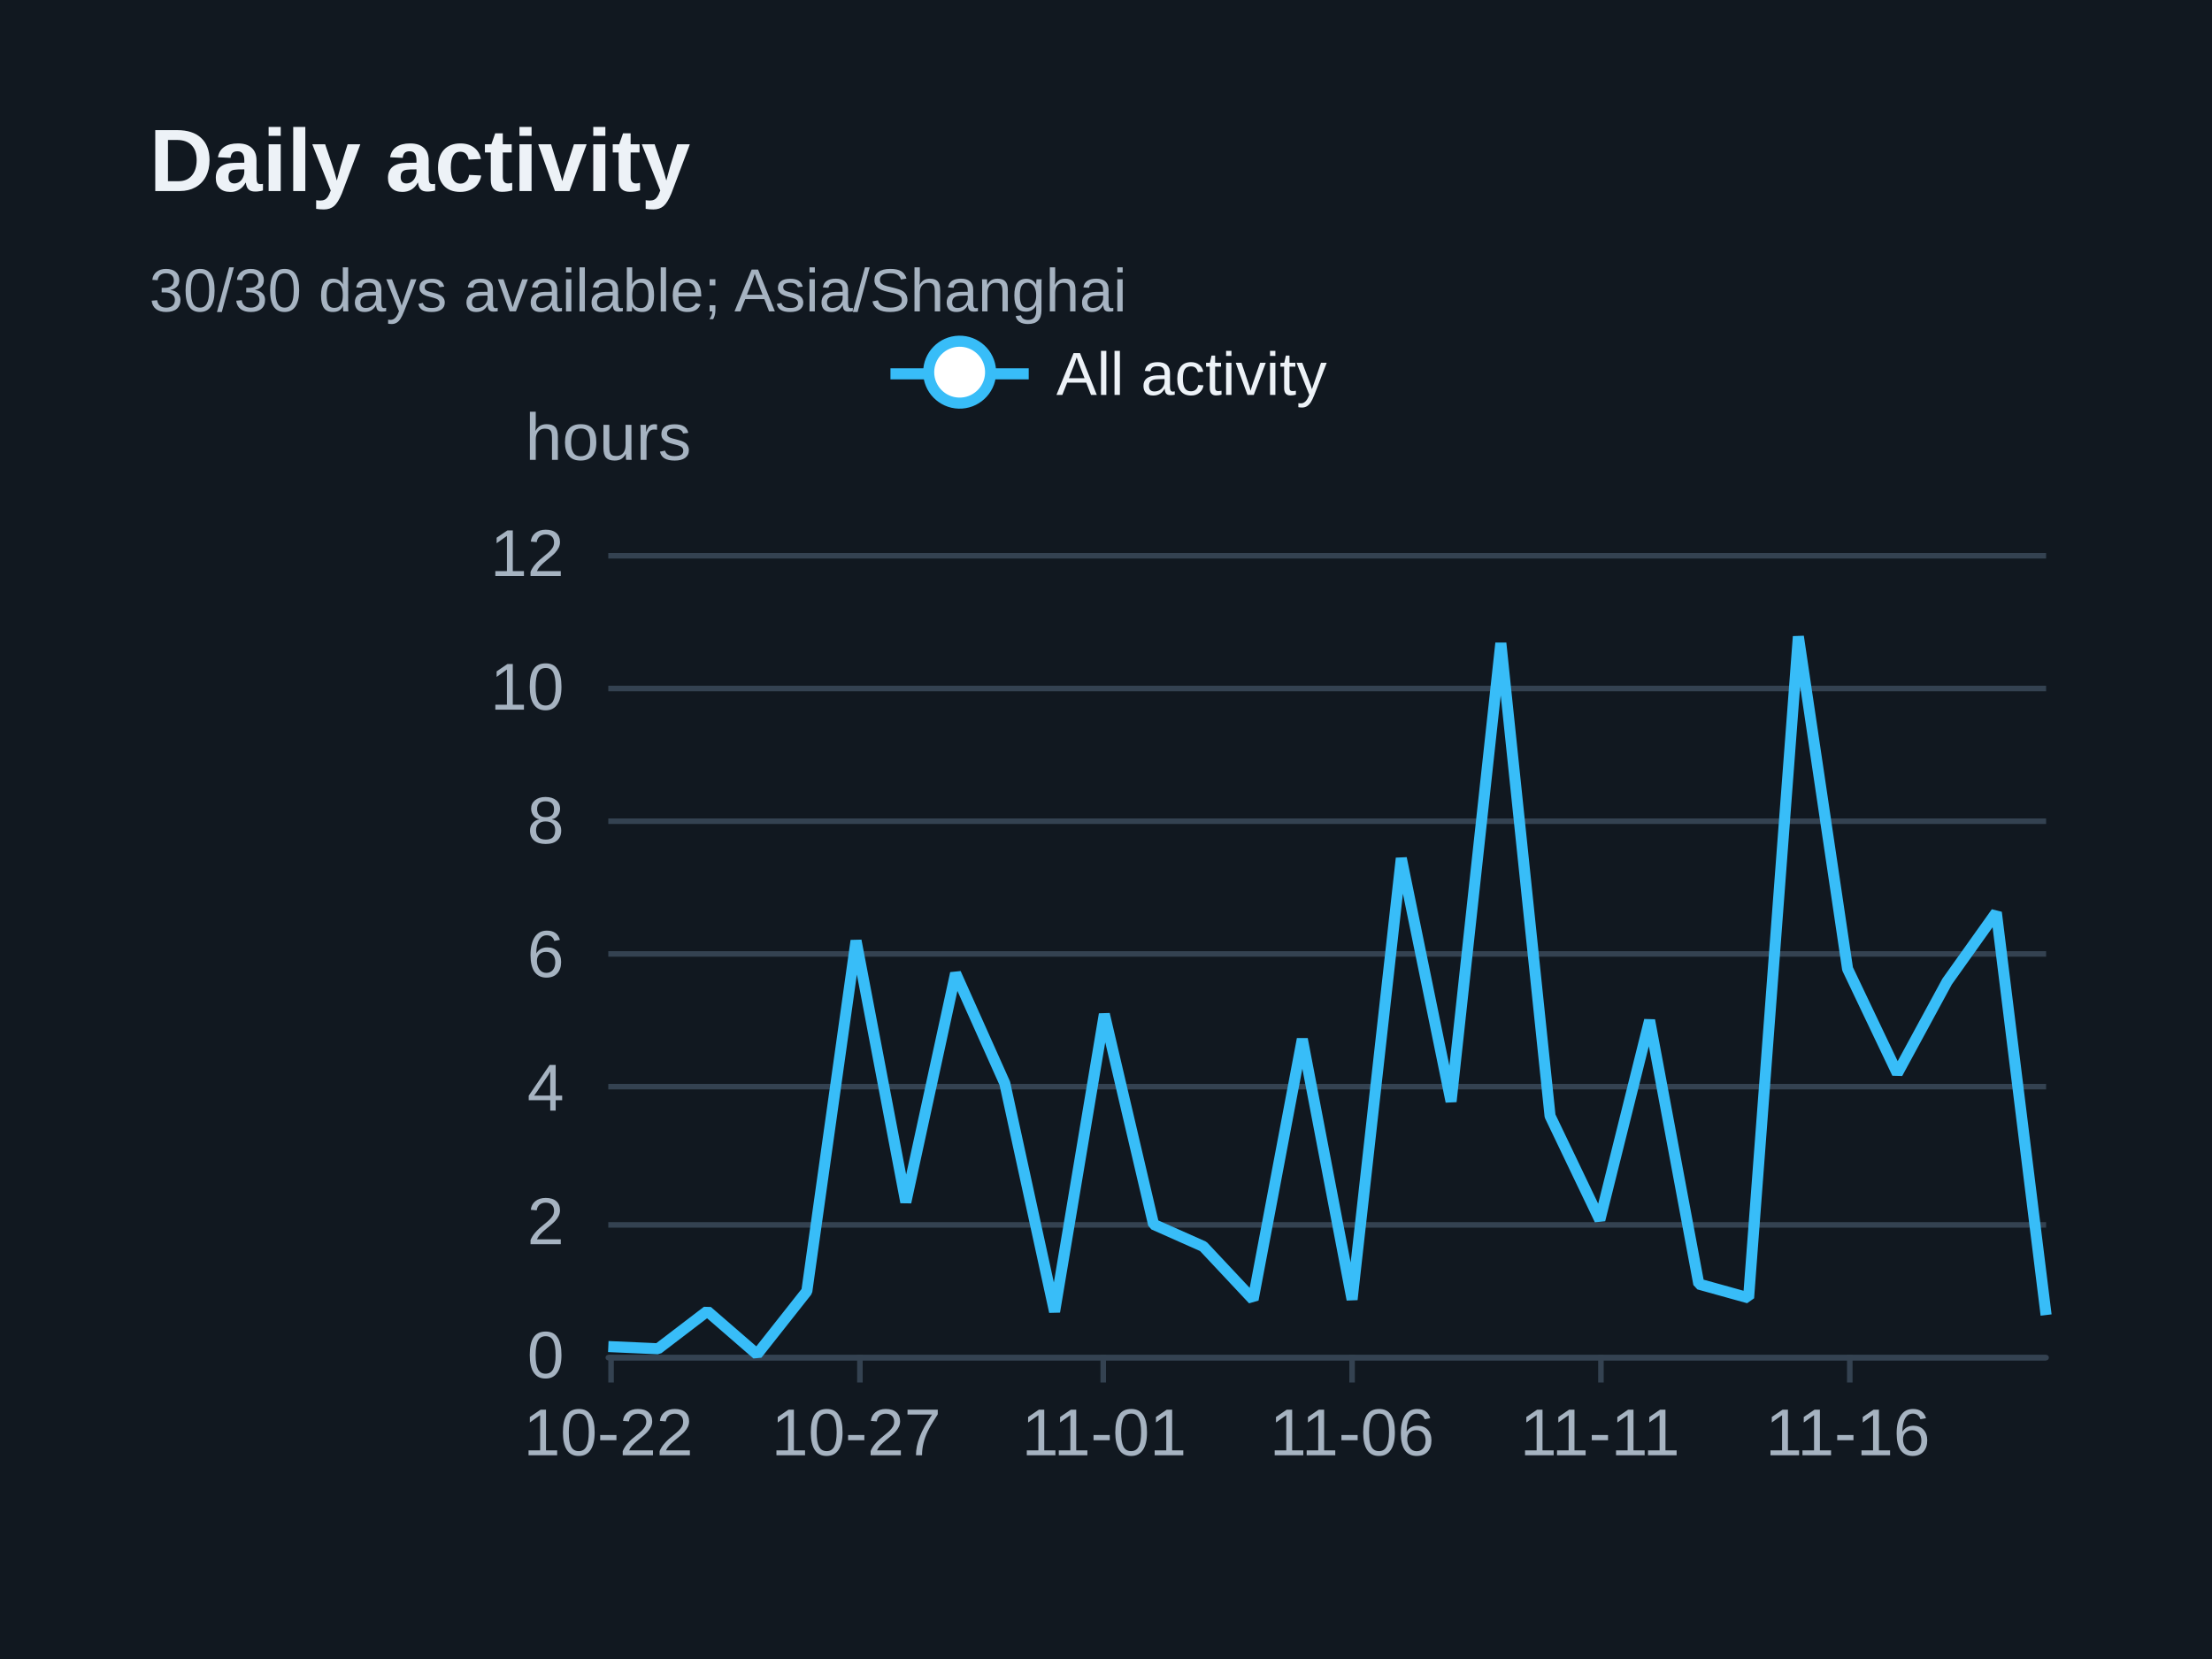
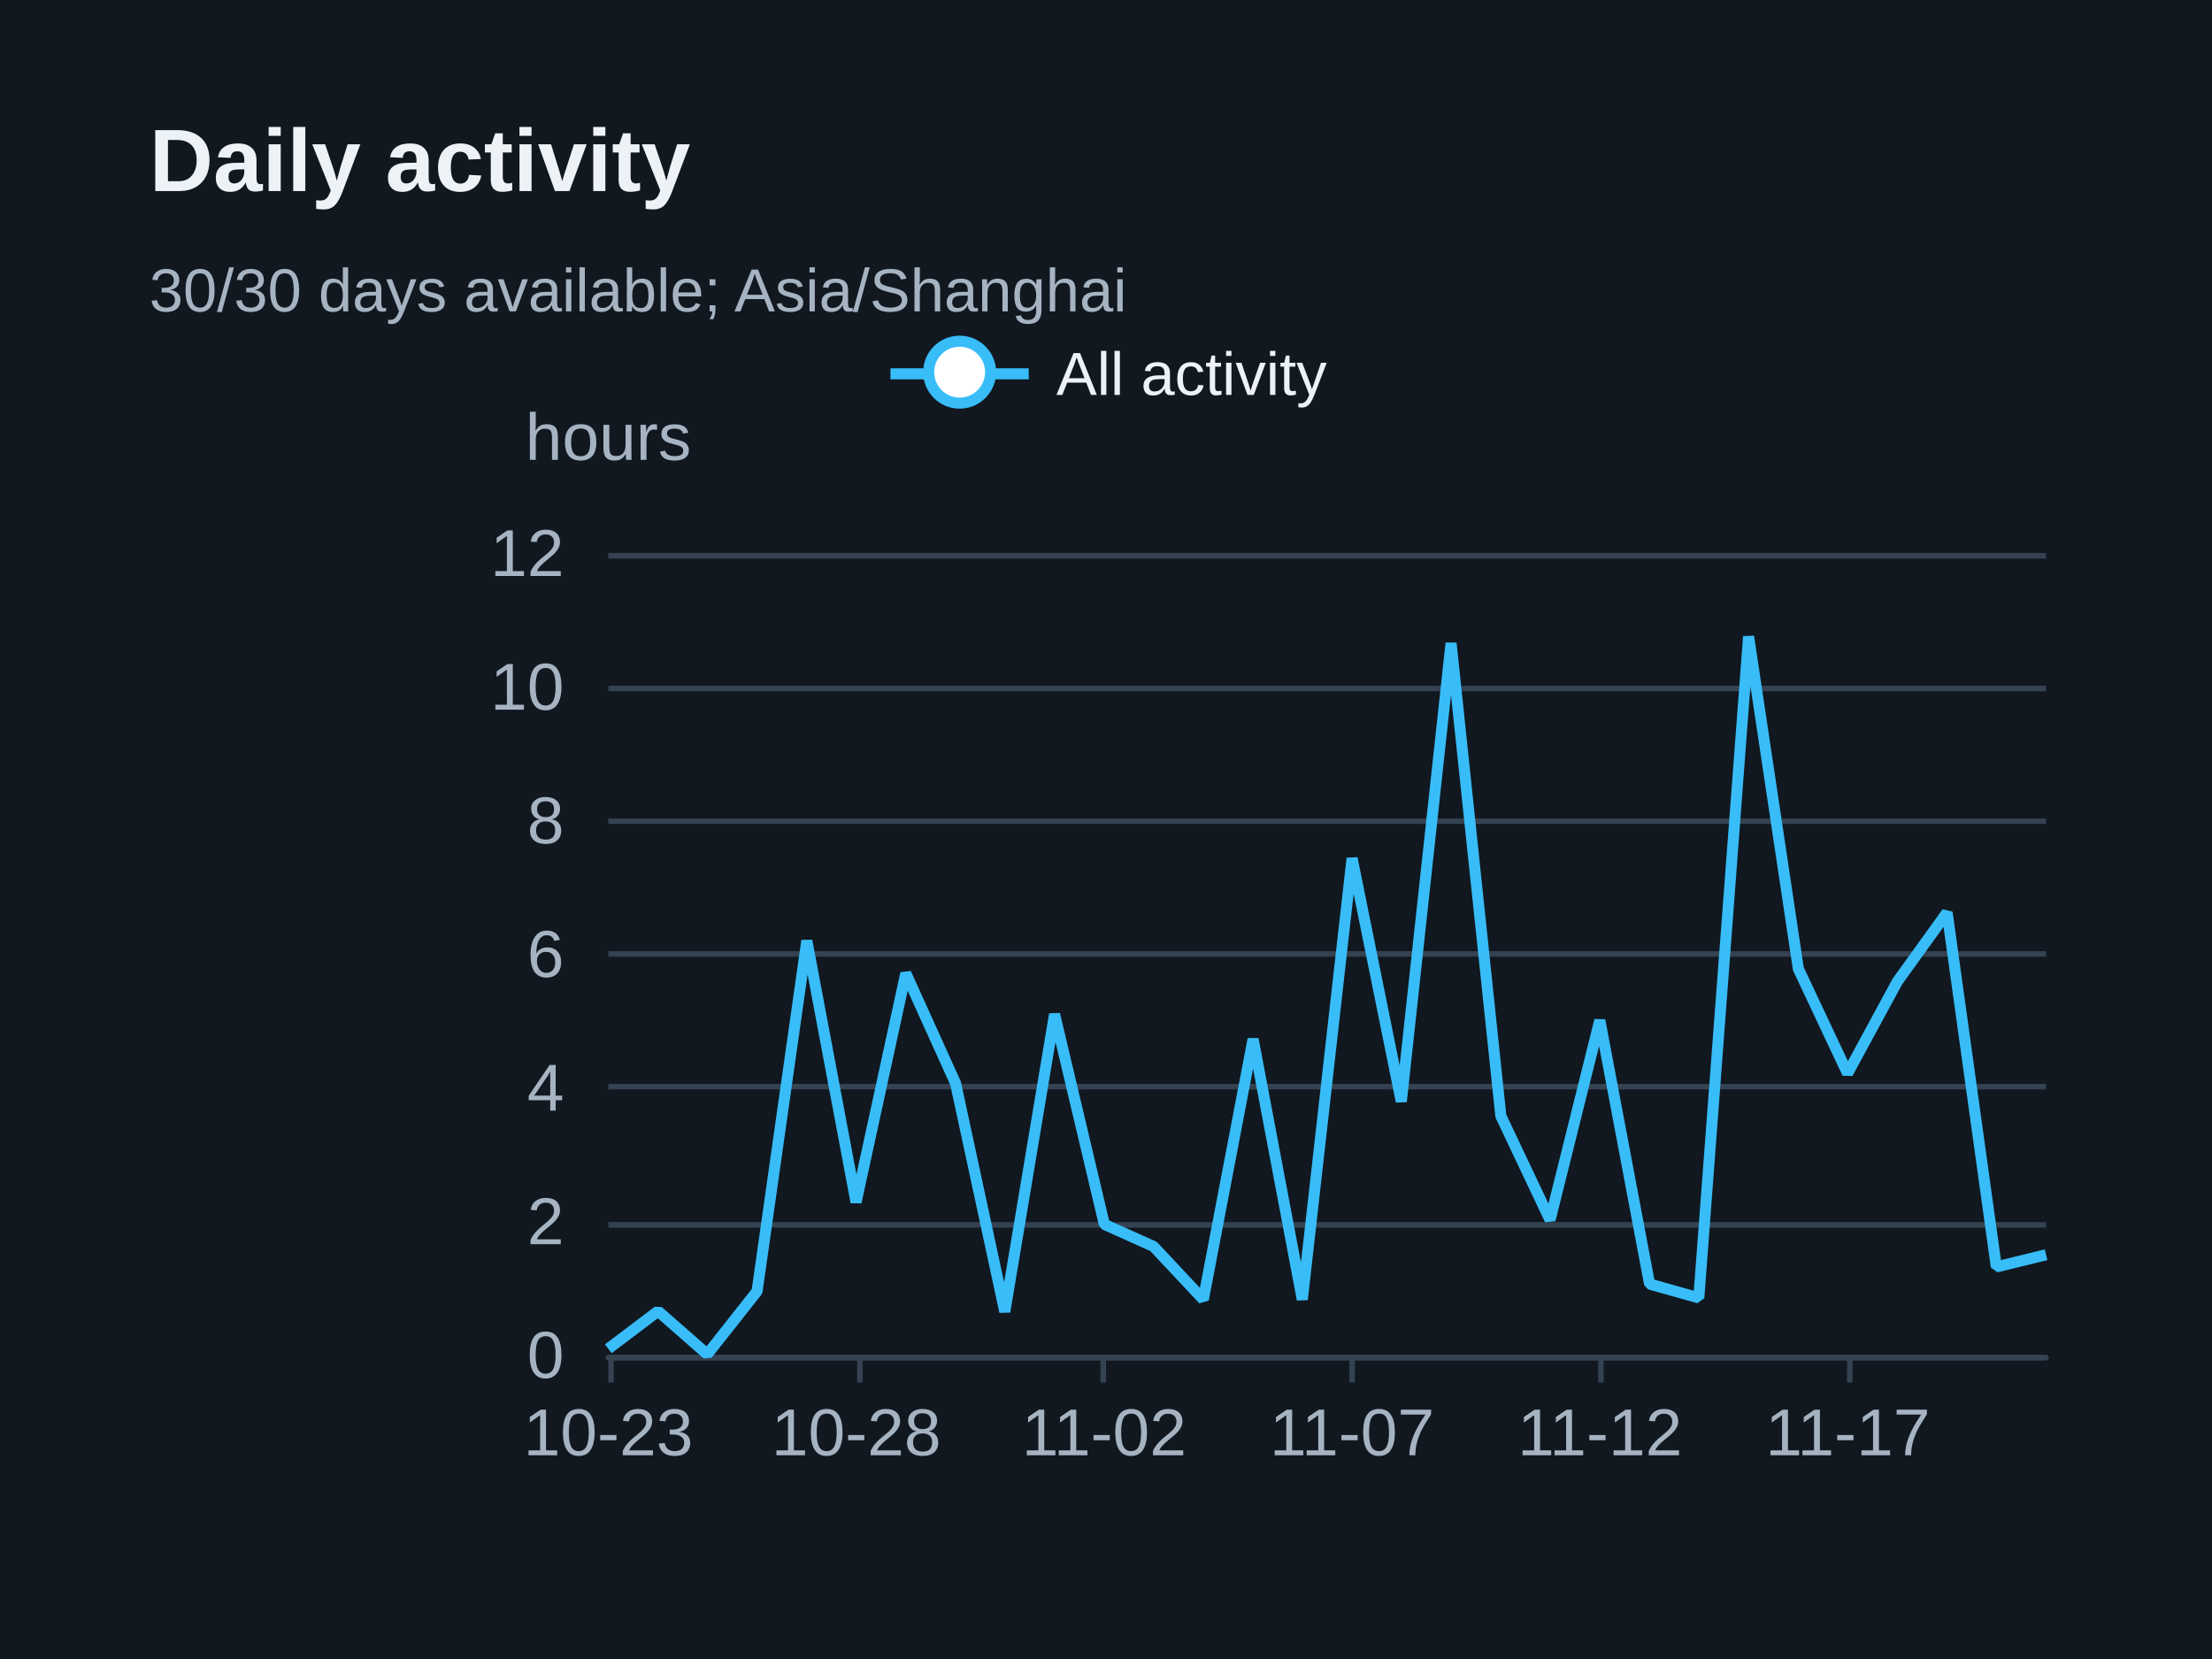
<svg xmlns="http://www.w3.org/2000/svg" width="400" height="300" version="1.1" baseProfile="full" viewBox="0 0 400 300" role="img" aria-labelledby="daily-title daily-description">
  <rect width="400" height="300" x="0" y="0" fill="#111820" />
  <path d="M110 245.5L370 245.5" fill="none" pointer-events="visible" stroke="#344251" class="zr31-cls-68" />
  <path d="M110 221.5L370 221.5" fill="none" pointer-events="visible" stroke="#344251" class="zr31-cls-68" />
  <path d="M110 196.5L370 196.5" fill="none" pointer-events="visible" stroke="#344251" class="zr31-cls-68" />
  <path d="M110 172.5L370 172.5" fill="none" pointer-events="visible" stroke="#344251" class="zr31-cls-68" />
  <path d="M110 148.5L370 148.5" fill="none" pointer-events="visible" stroke="#344251" class="zr31-cls-68" />
  <path d="M110 124.5L370 124.5" fill="none" pointer-events="visible" stroke="#344251" class="zr31-cls-68" />
  <path d="M110 100.5L370 100.5" fill="none" pointer-events="visible" stroke="#344251" class="zr31-cls-68" />
  <text dominant-baseline="central" text-anchor="middle" style="font-size:12px;font-family:Arial, Noto Sans CJK SC, Microsoft YaHei, sans-serif;" y="-6" transform="translate(110 85)" fill="#a6b3c1">hours</text>
  <path d="M110 245.5L370 245.5" fill="none" pointer-events="visible" stroke="#344251" stroke-linecap="round" class="zr31-cls-68" />
  <path d="M110.5 245L110.5 250" fill="none" pointer-events="visible" stroke="#344251" class="zr31-cls-68" />
  <path d="M155.5 245L155.5 250" fill="none" pointer-events="visible" stroke="#344251" class="zr31-cls-68" />
  <path d="M199.5 245L199.5 250" fill="none" pointer-events="visible" stroke="#344251" class="zr31-cls-68" />
  <path d="M244.5 245L244.5 250" fill="none" pointer-events="visible" stroke="#344251" class="zr31-cls-68" />
  <path d="M289.5 245L289.5 250" fill="none" pointer-events="visible" stroke="#344251" class="zr31-cls-68" />
  <path d="M334.5 245L334.5 250" fill="none" pointer-events="visible" stroke="#344251" class="zr31-cls-68" />
  <text dominant-baseline="central" text-anchor="end" style="font-size:12px;font-family:Arial, Noto Sans CJK SC, Microsoft YaHei, sans-serif;" transform="translate(102 245)" fill="#a6b3c1">0</text>
  <text dominant-baseline="central" text-anchor="end" style="font-size:12px;font-family:Arial, Noto Sans CJK SC, Microsoft YaHei, sans-serif;" transform="translate(102 220.8333)" fill="#a6b3c1">2</text>
  <text dominant-baseline="central" text-anchor="end" style="font-size:12px;font-family:Arial, Noto Sans CJK SC, Microsoft YaHei, sans-serif;" transform="translate(102 196.6667)" fill="#a6b3c1">4</text>
  <text dominant-baseline="central" text-anchor="end" style="font-size:12px;font-family:Arial, Noto Sans CJK SC, Microsoft YaHei, sans-serif;" transform="translate(102 172.5)" fill="#a6b3c1">6</text>
  <text dominant-baseline="central" text-anchor="end" style="font-size:12px;font-family:Arial, Noto Sans CJK SC, Microsoft YaHei, sans-serif;" transform="translate(102 148.3333)" fill="#a6b3c1">8</text>
  <text dominant-baseline="central" text-anchor="end" style="font-size:12px;font-family:Arial, Noto Sans CJK SC, Microsoft YaHei, sans-serif;" transform="translate(102 124.1667)" fill="#a6b3c1">10</text>
  <text dominant-baseline="central" text-anchor="end" style="font-size:12px;font-family:Arial, Noto Sans CJK SC, Microsoft YaHei, sans-serif;" transform="translate(102 100)" fill="#a6b3c1">12</text>
-   <text dominant-baseline="central" text-anchor="middle" style="font-size:12px;font-family:Arial, Noto Sans CJK SC, Microsoft YaHei, sans-serif;" y="6" transform="translate(110 253)" fill="#a6b3c1">10-22</text>
-   <text dominant-baseline="central" text-anchor="middle" style="font-size:12px;font-family:Arial, Noto Sans CJK SC, Microsoft YaHei, sans-serif;" y="6" transform="translate(154.8276 253)" fill="#a6b3c1">10-27</text>
-   <text dominant-baseline="central" text-anchor="middle" style="font-size:12px;font-family:Arial, Noto Sans CJK SC, Microsoft YaHei, sans-serif;" y="6" transform="translate(199.6552 253)" fill="#a6b3c1">11-01</text>
-   <text dominant-baseline="central" text-anchor="middle" style="font-size:12px;font-family:Arial, Noto Sans CJK SC, Microsoft YaHei, sans-serif;" y="6" transform="translate(244.4828 253)" fill="#a6b3c1">11-06</text>
-   <text dominant-baseline="central" text-anchor="middle" style="font-size:12px;font-family:Arial, Noto Sans CJK SC, Microsoft YaHei, sans-serif;" y="6" transform="translate(289.3103 253)" fill="#a6b3c1">11-11</text>
-   <text dominant-baseline="central" text-anchor="middle" style="font-size:12px;font-family:Arial, Noto Sans CJK SC, Microsoft YaHei, sans-serif;" y="6" transform="translate(334.1379 253)" fill="#a6b3c1">11-16</text>
+   <text dominant-baseline="central" text-anchor="middle" style="font-size:12px;font-family:Arial, Noto Sans CJK SC, Microsoft YaHei, sans-serif;" y="6" transform="translate(110 253)" fill="#a6b3c1">10-23</text>
+   <text dominant-baseline="central" text-anchor="middle" style="font-size:12px;font-family:Arial, Noto Sans CJK SC, Microsoft YaHei, sans-serif;" y="6" transform="translate(154.8276 253)" fill="#a6b3c1">10-28</text>
+   <text dominant-baseline="central" text-anchor="middle" style="font-size:12px;font-family:Arial, Noto Sans CJK SC, Microsoft YaHei, sans-serif;" y="6" transform="translate(199.6552 253)" fill="#a6b3c1">11-02</text>
+   <text dominant-baseline="central" text-anchor="middle" style="font-size:12px;font-family:Arial, Noto Sans CJK SC, Microsoft YaHei, sans-serif;" y="6" transform="translate(244.4828 253)" fill="#a6b3c1">11-07</text>
+   <text dominant-baseline="central" text-anchor="middle" style="font-size:12px;font-family:Arial, Noto Sans CJK SC, Microsoft YaHei, sans-serif;" y="6" transform="translate(289.3103 253)" fill="#a6b3c1">11-12</text>
+   <text dominant-baseline="central" text-anchor="middle" style="font-size:12px;font-family:Arial, Noto Sans CJK SC, Microsoft YaHei, sans-serif;" y="6" transform="translate(334.1379 253)" fill="#a6b3c1">11-17</text>
  <g clip-path="url(#zr31-c0)">
-     <path d="M110 243.5L119 243.9L127.9 237.1L136.9 244.9L145.9 233.5L154.8 170.1L163.8 217.4L172.8 176L181.7 195.9L190.7 237.2L199.7 183.4L208.6 221.4L217.6 225.4L226.6 235L235.5 187.9L244.5 235L253.4 155.2L262.4 199.2L271.4 116.3L280.3 201.8L289.3 220.6L298.3 184.5L307.2 232.2L316.2 234.7L325.2 115.1L334.1 175.2L343.1 194.1L352.1 177.5L361 165L370 237.8" fill="none" pointer-events="visible" stroke="#38bdf8" stroke-width="2" stroke-linejoin="bevel" class="zr31-cls-70" />
+     <path d="M110 243.9L119 237.1L127.9 244.9L136.9 233.5L145.9 170.1L154.8 217.4L163.8 176L172.8 195.9L181.7 237.2L190.7 183.4L199.7 221.4L208.6 225.4L217.6 235L226.6 187.9L235.5 235L244.5 155.2L253.4 199.2L262.4 116.3L271.4 201.8L280.3 220.6L289.3 184.5L298.3 232.2L307.2 234.7L316.2 115.1L325.2 175.2L334.1 194.1L343.1 177.5L352.1 165L361 229.1L370 226.9" fill="none" pointer-events="visible" stroke="#38bdf8" stroke-width="2" stroke-linejoin="bevel" class="zr31-cls-70" />
  </g>
  <path d="M-5 -5l90 0l0 23.2l-89.9 0Z" transform="translate(160.025 61)" fill="rgb(0,0,0)" fill-opacity="0" stroke="#b7b9be" stroke-width="0" class="zr31-cls-68" />
  <path d="M0 7L25 7" transform="translate(161.025 60.6)" fill="#000" stroke="#38bdf8" stroke-width="2" stroke-linecap="butt" stroke-miterlimit="10" class="zr31-cls-68" />
  <path d="M18.1 7A5.6 5.6 0 1 1 18.1 6.4A5.6 5.6 0 0 1 18.1 7" transform="translate(161.025 60.6)" fill="#fff" stroke="#38bdf8" stroke-width="2" stroke-linecap="butt" stroke-miterlimit="10" class="zr31-cls-68" />
  <text dominant-baseline="central" text-anchor="start" style="font-size:11px;font-family:Arial, Noto Sans CJK SC, Microsoft YaHei, sans-serif;" xml:space="preserve" x="30" y="7" transform="translate(161.025 60.6)" fill="#edf2f7">All activity</text>
  <path d="M-1 0.4l80 0l0 13.2l-79.9 0Z" transform="translate(161.025 60.6)" fill="none" pointer-events="visible" ecmeta_series_index="0" ecmeta_data_index="0" ecmeta_ssr_type="legend" class="zr31-cls-71" />
  <path d="M-5 -5l188.2 0l0 47l-188.2 0Z" transform="translate(27 21)" fill="rgb(0,0,0)" fill-opacity="0" stroke="#3c3c41" stroke-width="0" class="zr31-cls-68" />
  <text dominant-baseline="central" text-anchor="start" style="font-size:16px;font-family:Arial, Noto Sans CJK SC, Microsoft YaHei, sans-serif;font-weight:bold;" xml:space="preserve" y="8" transform="translate(27 21)" fill="#edf2f7">Daily activity</text>
  <text dominant-baseline="central" text-anchor="start" style="font-size:11px;font-family:Arial, Noto Sans CJK SC, Microsoft YaHei, sans-serif;" xml:space="preserve" y="31.5" transform="translate(27 21)" fill="#a6b3c1">30/30 days available; Asia/Shanghai</text>
  <defs>
    <clipPath id="zr31-c0">
      <path d="M109 99l262 0l0 147l-262 0Z" fill="#000" class="zr31-cls-69" />
    </clipPath>
  </defs>
  <style>
.zr31-cls-68:hover {
pointer-events:none;
}
.zr31-cls-69:hover {
cursor:pointer;
fill:rgba(0,0,0,1);
}
.zr31-cls-70:hover {
cursor:pointer;
}
.zr31-cls-71:hover {
cursor:pointer;
fill:rgba(0,0,0,0);
}



</style>
</svg>
